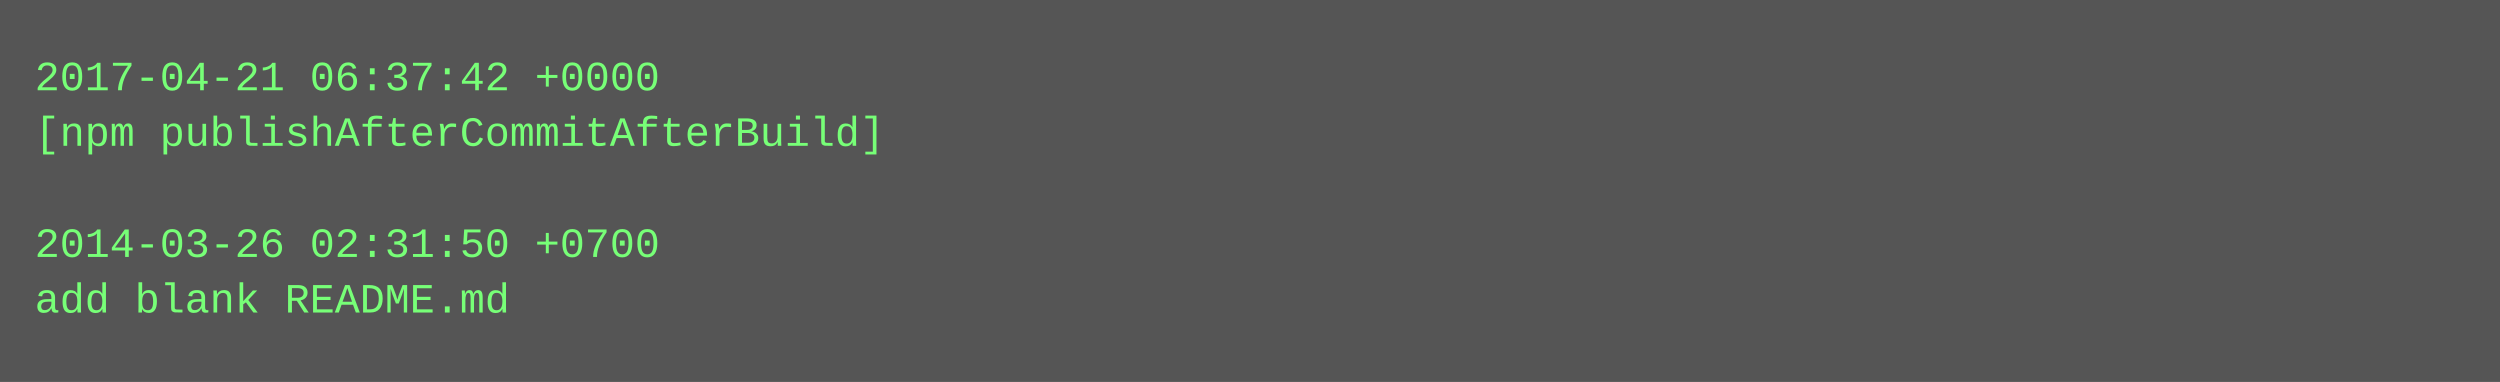
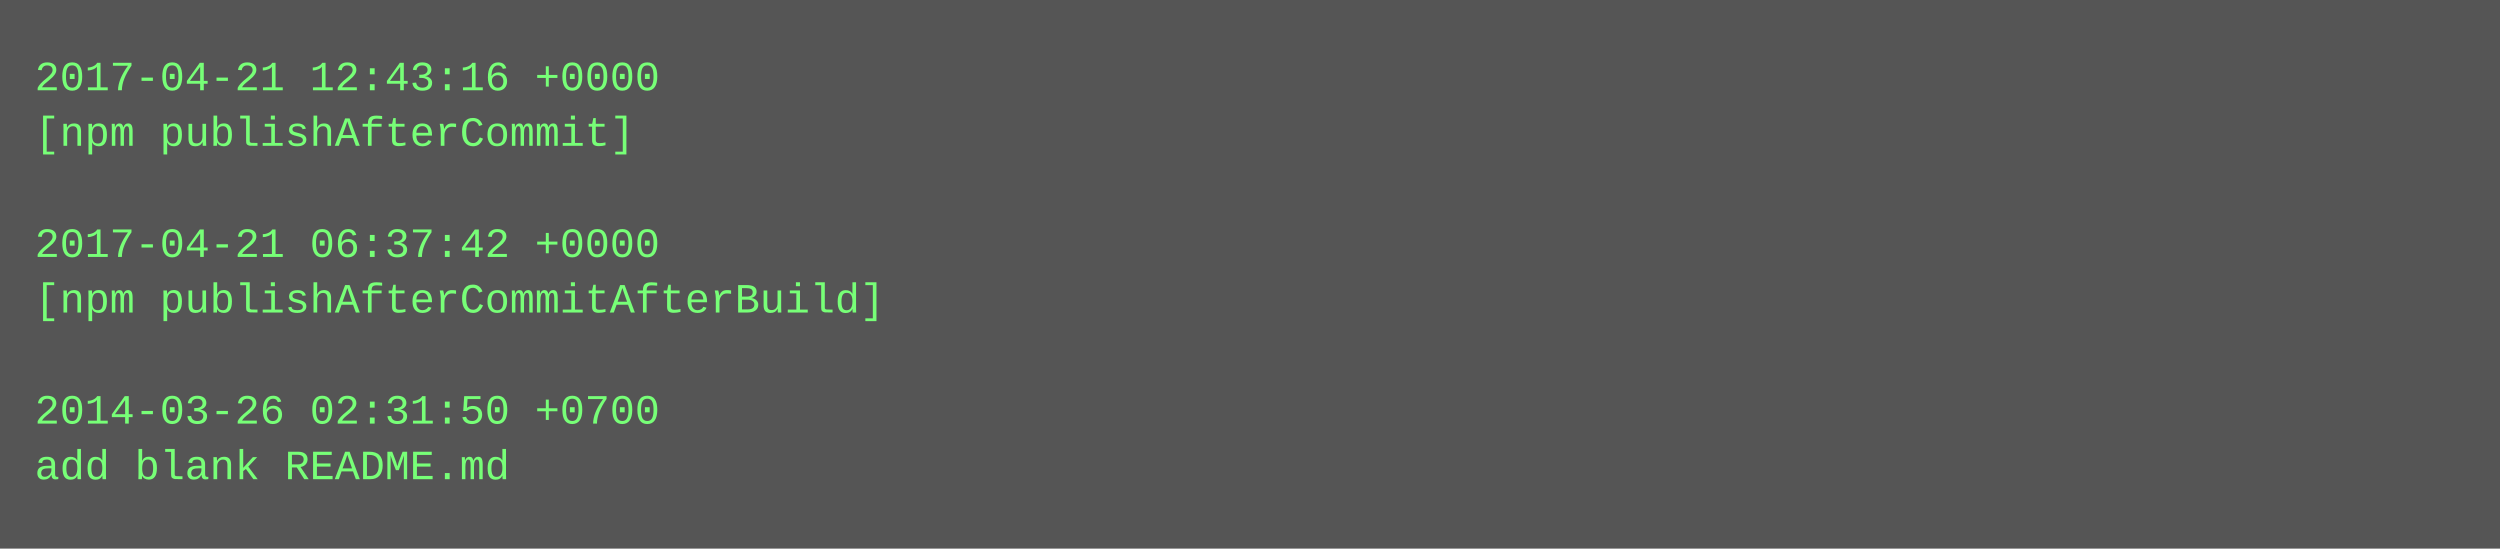
- <svg xmlns="http://www.w3.org/2000/svg" height="110" width="720">
-   <rect height="110" fill="#555" width="720" />
+ <svg xmlns="http://www.w3.org/2000/svg" height="158" width="720">
+   <rect height="158" fill="#555" width="720" />
  <text fill="#7f7" font-family="Courier New" font-size="12" xml:space="preserve">
-     <tspan x="10" y="26">2017-04-21 06:37:42 +0000</tspan>
-     <tspan x="10" y="42">[npm publishAfterCommitAfterBuild]</tspan>
+     <tspan x="10" y="26">2017-04-21 12:43:16 +0000</tspan>
+     <tspan x="10" y="42">[npm publishAfterCommit]</tspan>
    <tspan x="10" y="58" />
-     <tspan x="10" y="74">2014-03-26 02:31:50 +0700</tspan>
-     <tspan x="10" y="90">add blank README.md</tspan>
+     <tspan x="10" y="74">2017-04-21 06:37:42 +0000</tspan>
+     <tspan x="10" y="90">[npm publishAfterCommitAfterBuild]</tspan>
+     <tspan x="10" y="106" />
+     <tspan x="10" y="122">2014-03-26 02:31:50 +0700</tspan>
+     <tspan x="10" y="138">add blank README.md</tspan>
  </text>
</svg>
